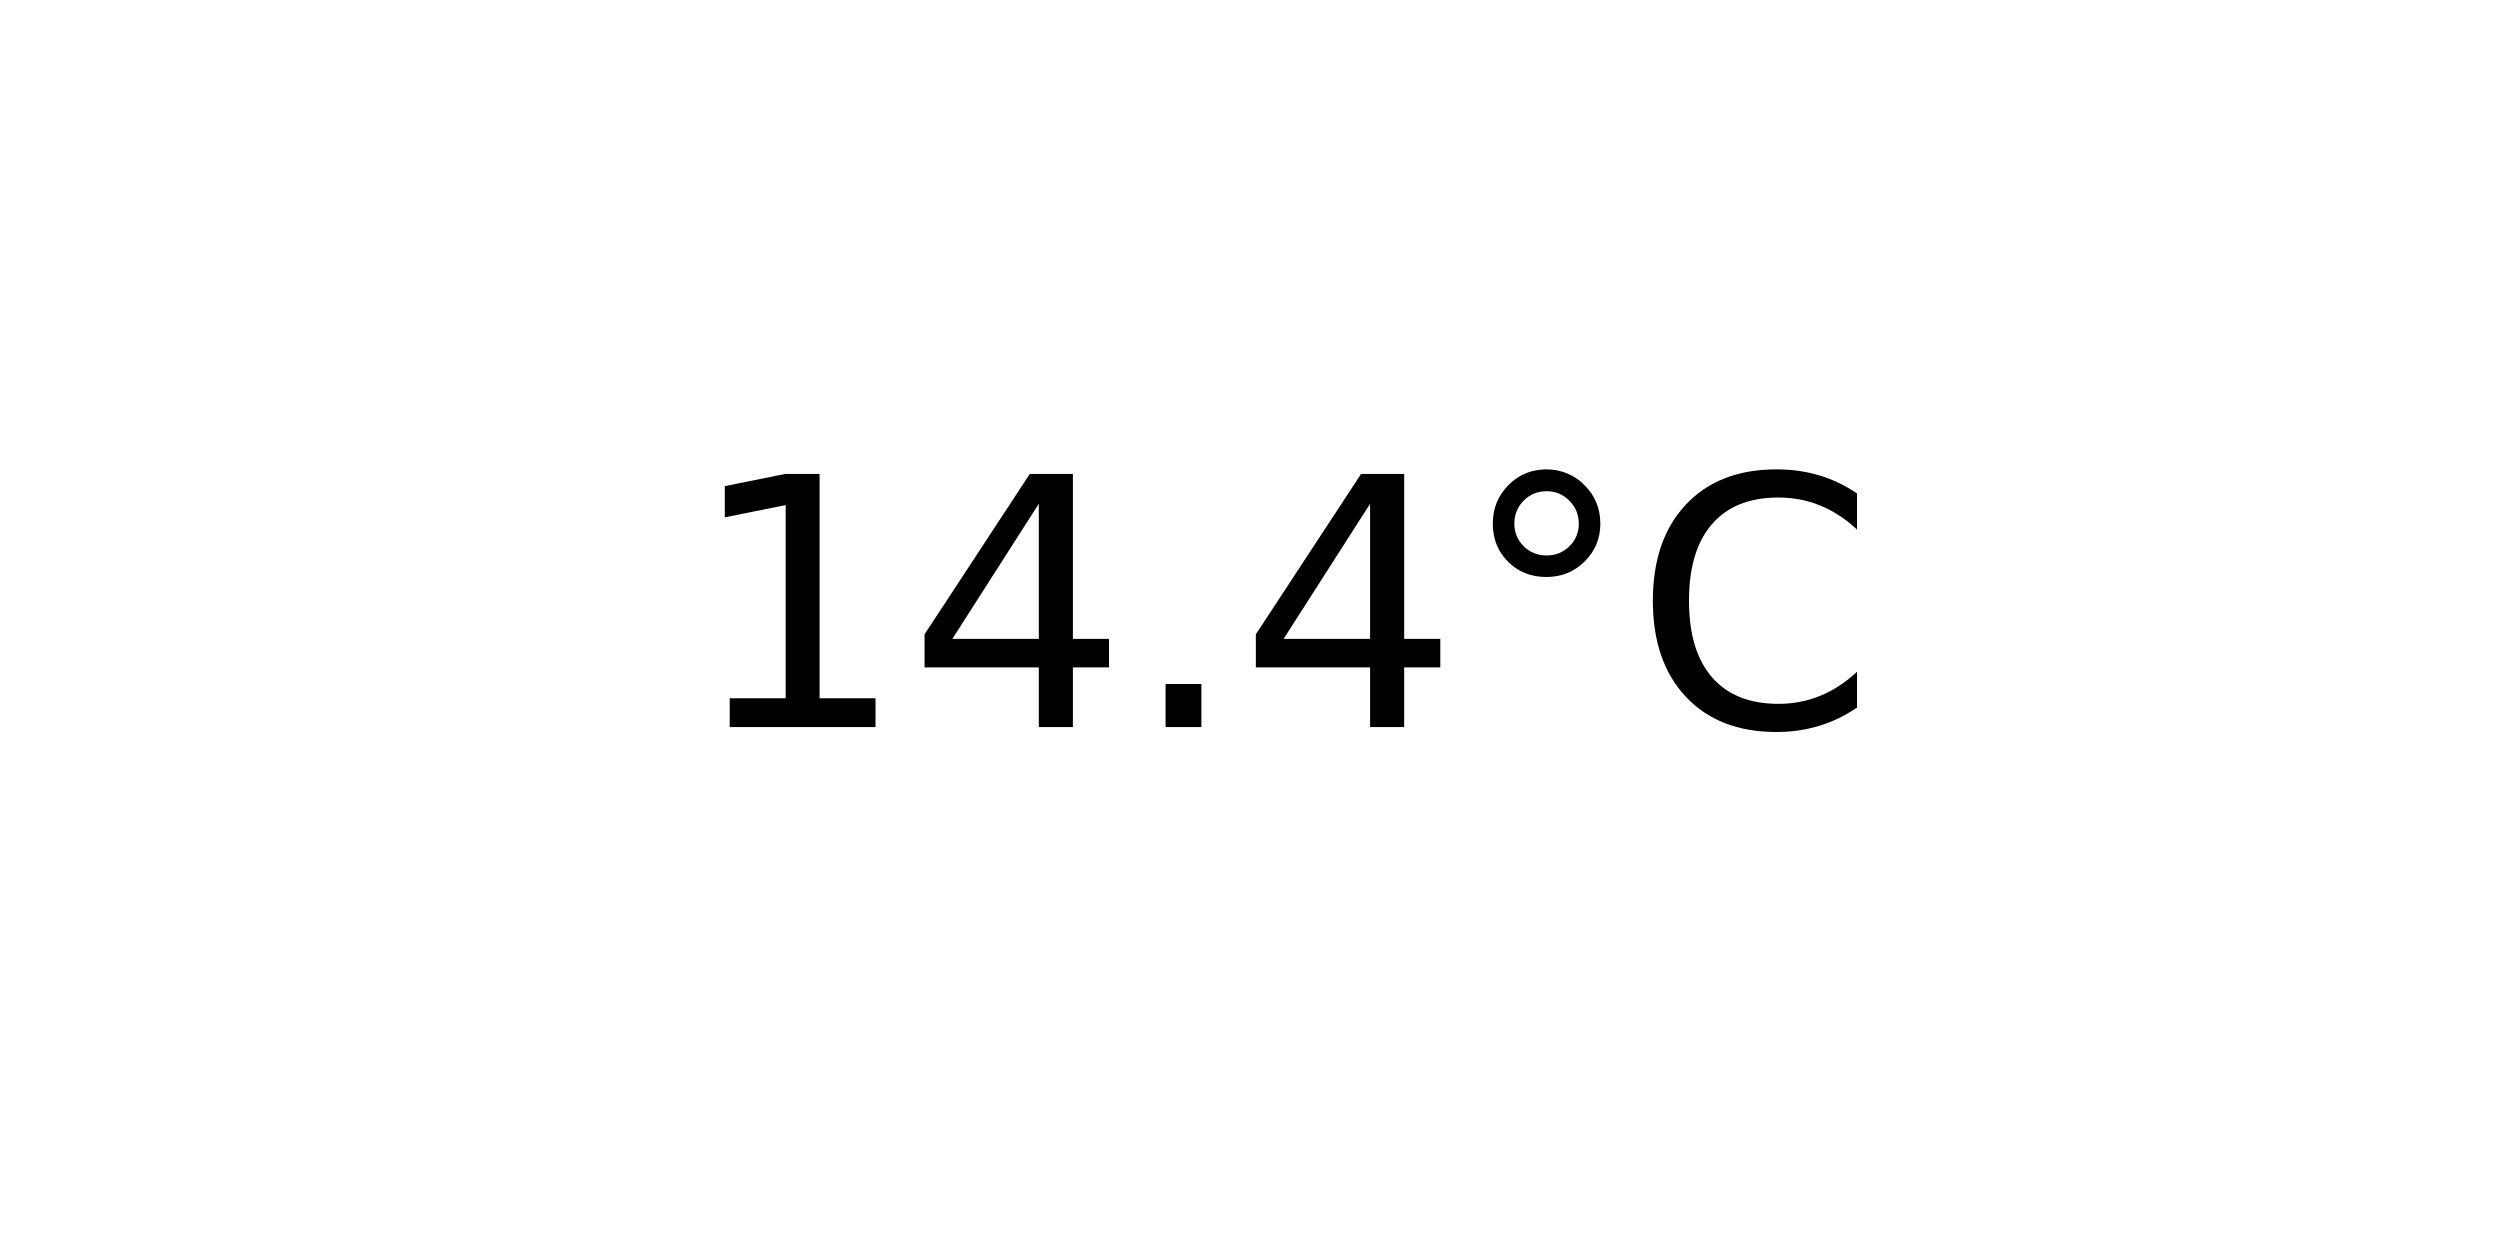
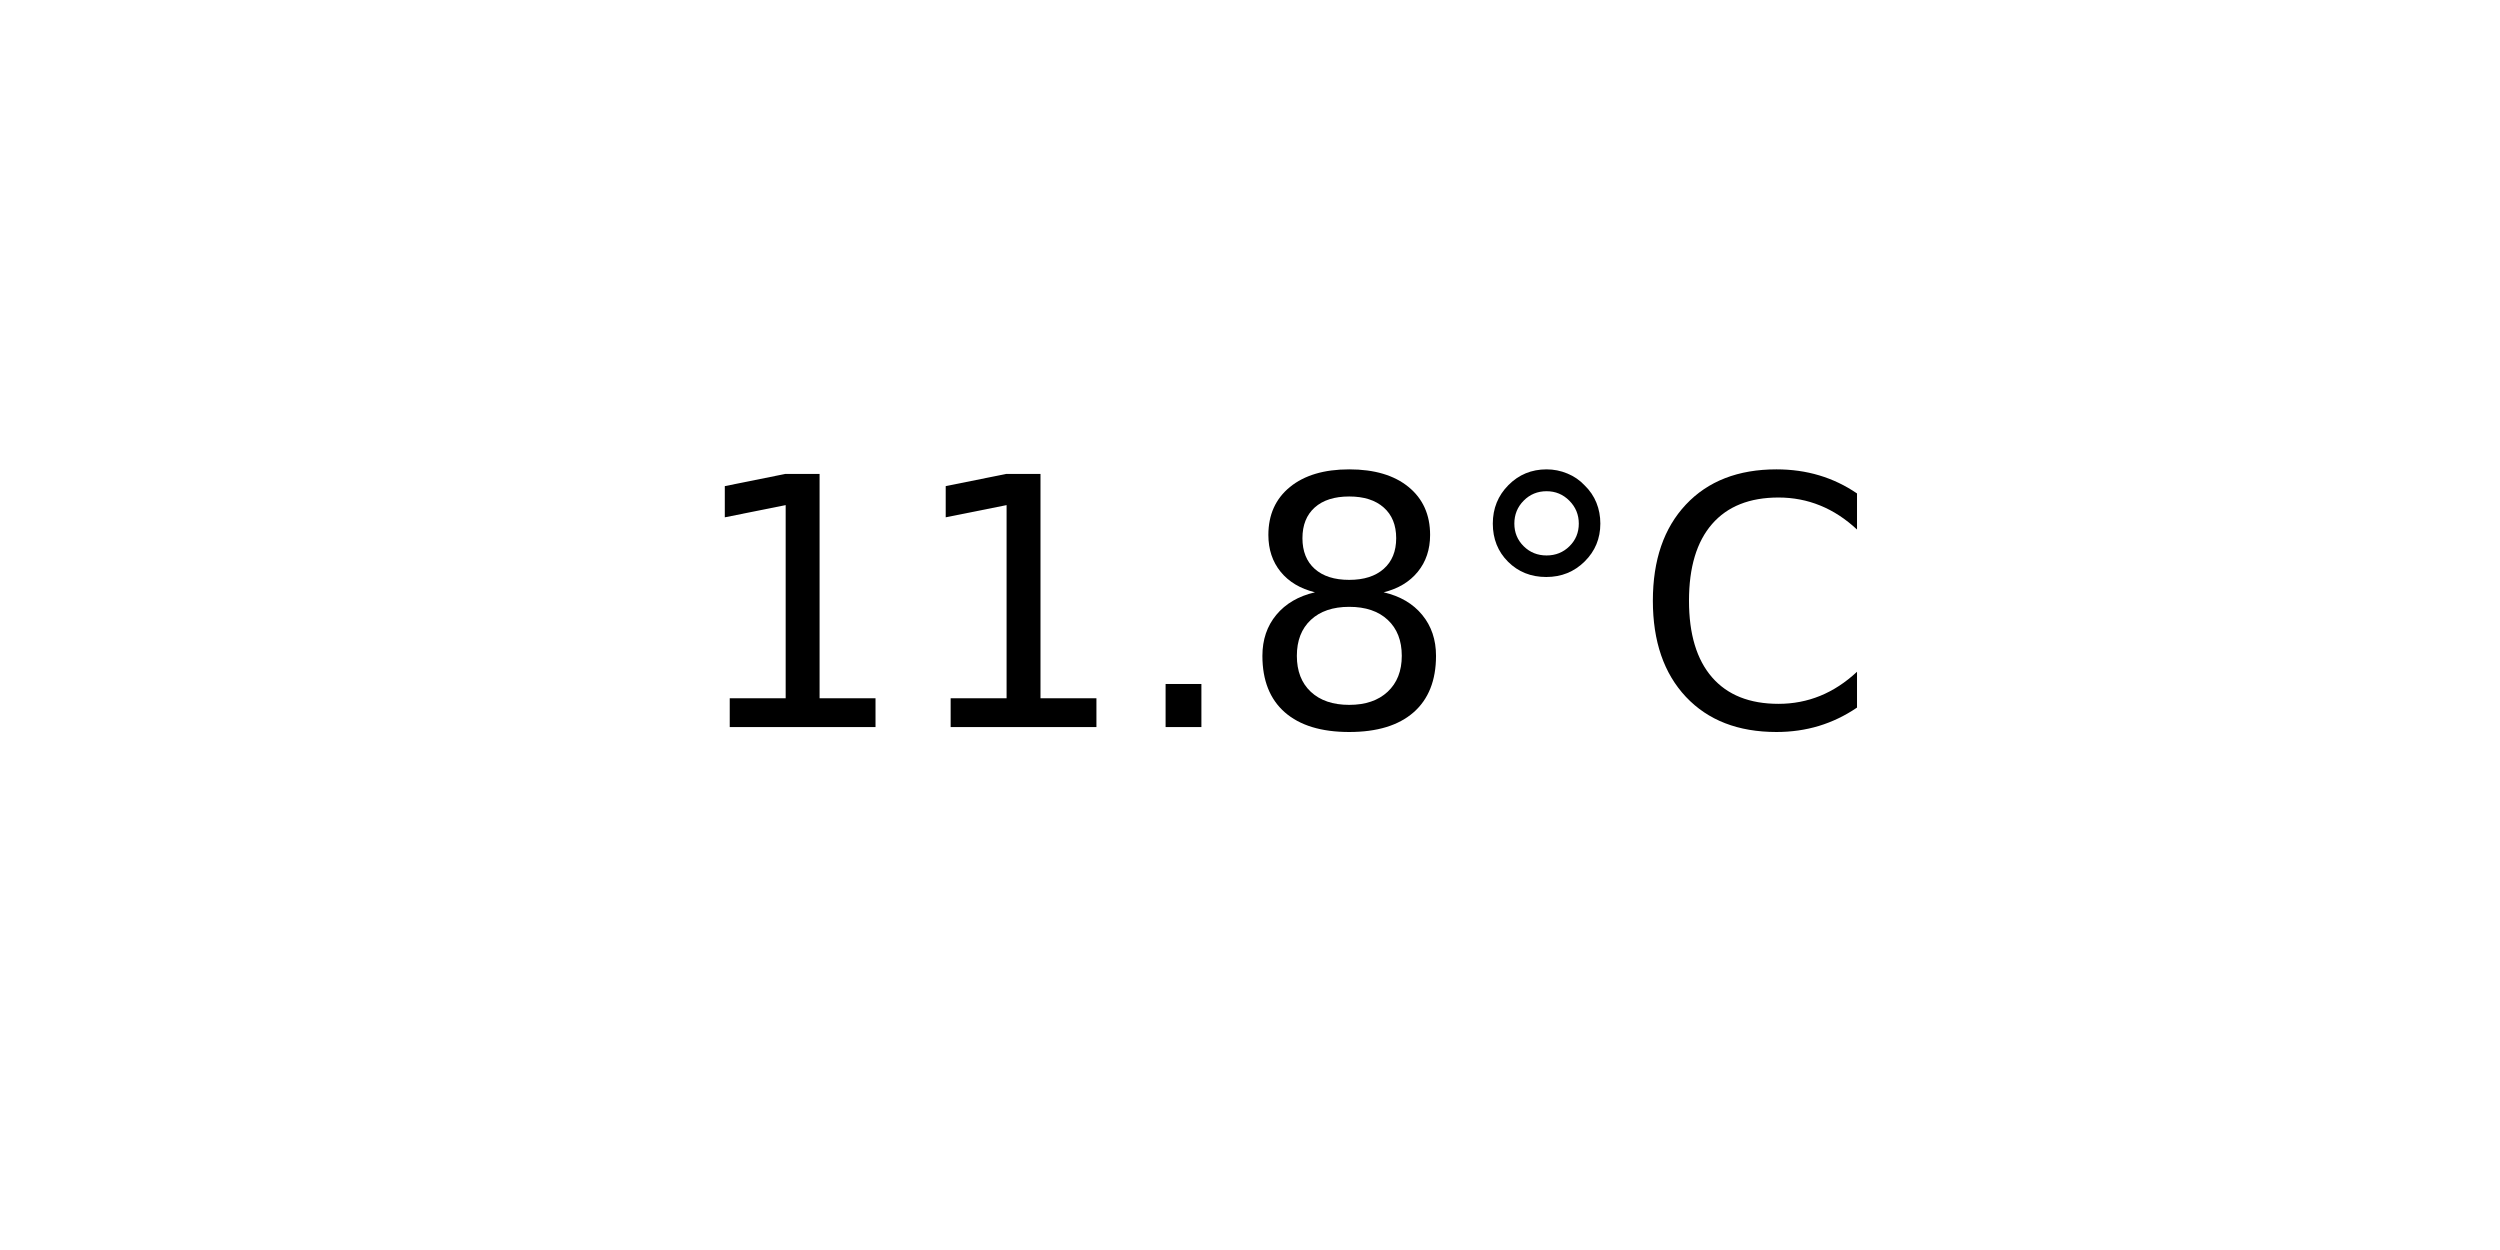
<svg xmlns="http://www.w3.org/2000/svg" xmlns:xlink="http://www.w3.org/1999/xlink" width="72pt" height="36pt" viewBox="0 0 72 36" version="1.1">
  <defs>
    <style type="text/css">*{stroke-linejoin: round; stroke-linecap: butt}</style>
  </defs>
  <g id="figure_1">
    <g id="axes_1">
      <g id="text_1">
        <g transform="translate(19.77578 20.93937) scale(0.1 -0.1)">
          <defs>
            <path id="DejaVuSans-31" d="M 794 531  L 1825 531  L 1825 4091  L 703 3866  L 703 4441  L 1819 4666  L 2450 4666  L 2450 531  L 3481 531  L 3481 0  L 794 0  L 794 531  z " transform="scale(0.015625)" />
-             <path id="DejaVuSans-34" d="M 2419 4116  L 825 1625  L 2419 1625  L 2419 4116  z M 2253 4666  L 3047 4666  L 3047 1625  L 3713 1625  L 3713 1100  L 3047 1100  L 3047 0  L 2419 0  L 2419 1100  L 313 1100  L 313 1709  L 2253 4666  z " transform="scale(0.015625)" />
            <path id="DejaVuSans-2e" d="M 684 794  L 1344 794  L 1344 0  L 684 0  L 684 794  z " transform="scale(0.015625)" />
+             <path id="DejaVuSans-38" d="M 2034 2216  Q 1584 2216 1326 1975  Q 1069 1734 1069 1313  Q 1069 891 1326 650  Q 1584 409 2034 409  Q 2484 409 2743 651  Q 3003 894 3003 1313  Q 3003 1734 2745 1975  Q 2488 2216 2034 2216  z M 1403 2484  Q 997 2584 770 2862  Q 544 3141 544 3541  Q 544 4100 942 4425  Q 1341 4750 2034 4750  Q 2731 4750 3128 4425  Q 3525 4100 3525 3541  Q 3525 3141 3298 2862  Q 3072 2584 2669 2484  Q 3125 2378 3379 2068  Q 3634 1759 3634 1313  Q 3634 634 3220 271  Q 2806 -91 2034 -91  Q 1263 -91 848 271  Q 434 634 434 1313  Q 434 1759 690 2068  Q 947 2378 1403 2484  z M 1172 3481  Q 1172 3119 1398 2916  Q 1625 2713 2034 2713  Q 2441 2713 2670 2916  Q 2900 3119 2900 3481  Q 2900 3844 2670 4047  Q 2441 4250 2034 4250  Q 1625 4250 1398 4047  Q 1172 3844 1172 3481  z " transform="scale(0.015625)" />
            <path id="DejaVuSans-b0" d="M 1600 4347  Q 1350 4347 1178 4173  Q 1006 4000 1006 3750  Q 1006 3503 1178 3333  Q 1350 3163 1600 3163  Q 1850 3163 2022 3333  Q 2194 3503 2194 3750  Q 2194 3997 2020 4172  Q 1847 4347 1600 4347  z M 1600 4750  Q 1800 4750 1984 4673  Q 2169 4597 2303 4453  Q 2447 4313 2519 4134  Q 2591 3956 2591 3750  Q 2591 3338 2302 3052  Q 2013 2766 1594 2766  Q 1172 2766 890 3047  Q 609 3328 609 3750  Q 609 4169 896 4459  Q 1184 4750 1600 4750  z " transform="scale(0.015625)" />
            <path id="DejaVuSans-43" d="M 4122 4306  L 4122 3641  Q 3803 3938 3442 4084  Q 3081 4231 2675 4231  Q 1875 4231 1450 3742  Q 1025 3253 1025 2328  Q 1025 1406 1450 917  Q 1875 428 2675 428  Q 3081 428 3442 575  Q 3803 722 4122 1019  L 4122 359  Q 3791 134 3420 21  Q 3050 -91 2638 -91  Q 1578 -91 968 557  Q 359 1206 359 2328  Q 359 3453 968 4101  Q 1578 4750 2638 4750  Q 3056 4750 3426 4639  Q 3797 4528 4122 4306  z " transform="scale(0.015625)" />
          </defs>
          <use xlink:href="#DejaVuSans-31" />
-           <use xlink:href="#DejaVuSans-34" x="63.623" />
+           <use xlink:href="#DejaVuSans-31" x="63.623" />
          <use xlink:href="#DejaVuSans-2e" x="127.246" />
-           <use xlink:href="#DejaVuSans-34" x="159.033" />
+           <use xlink:href="#DejaVuSans-38" x="159.033" />
          <use xlink:href="#DejaVuSans-b0" x="222.656" />
          <use xlink:href="#DejaVuSans-43" x="272.656" />
        </g>
      </g>
    </g>
  </g>
</svg>
